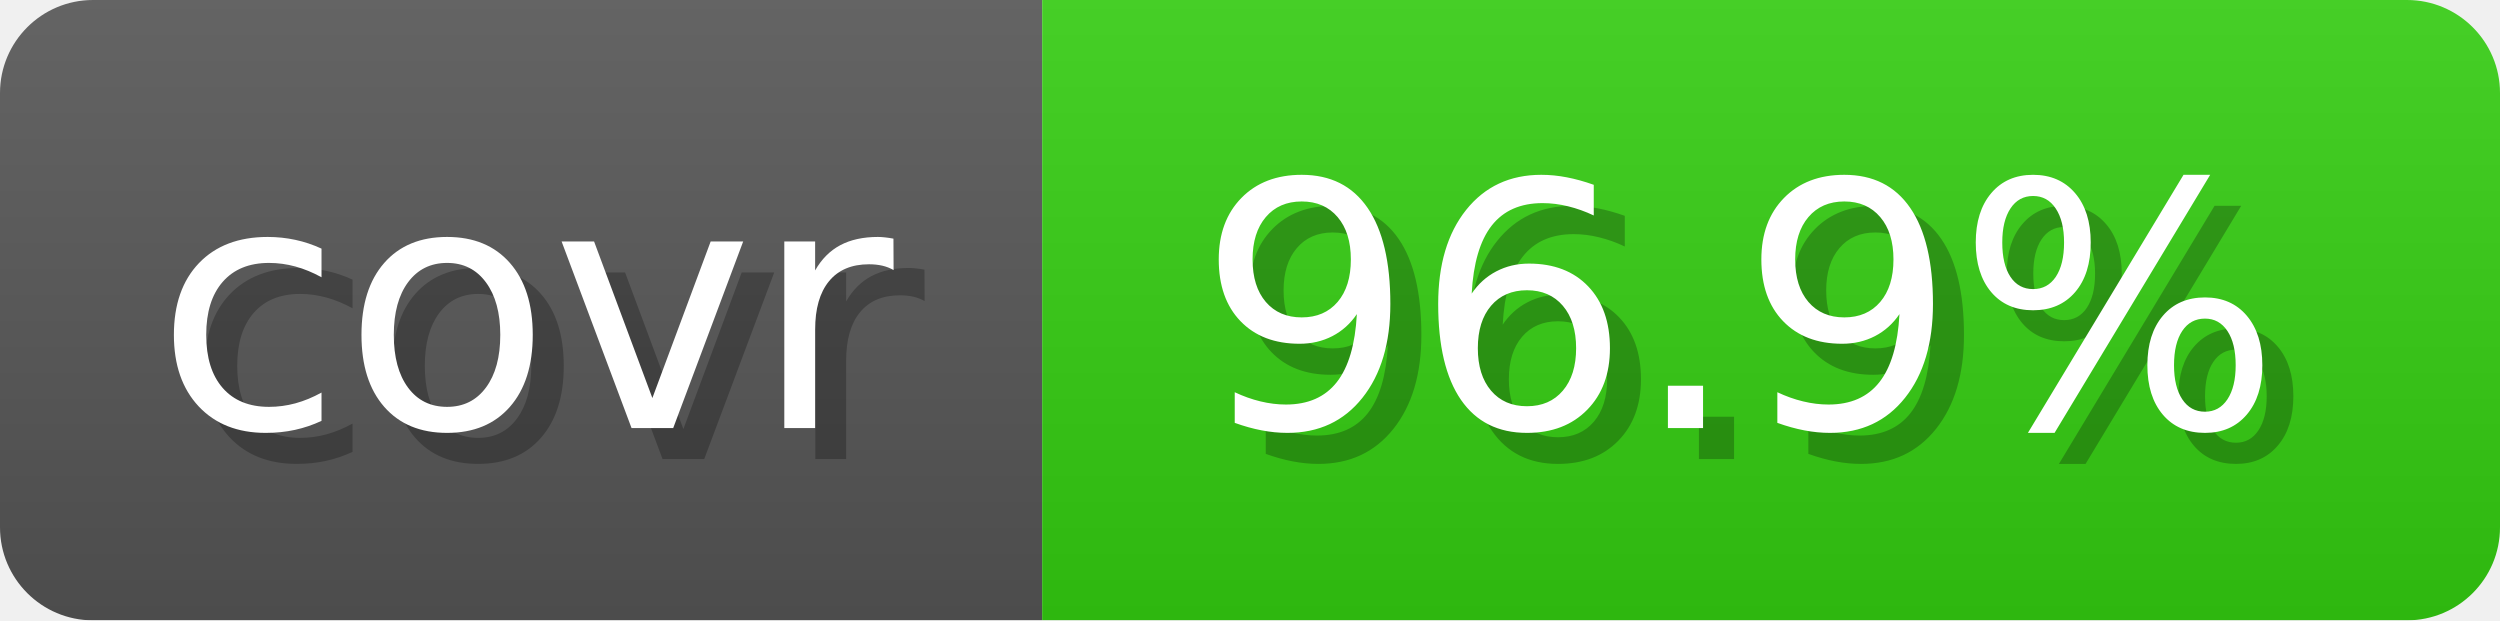
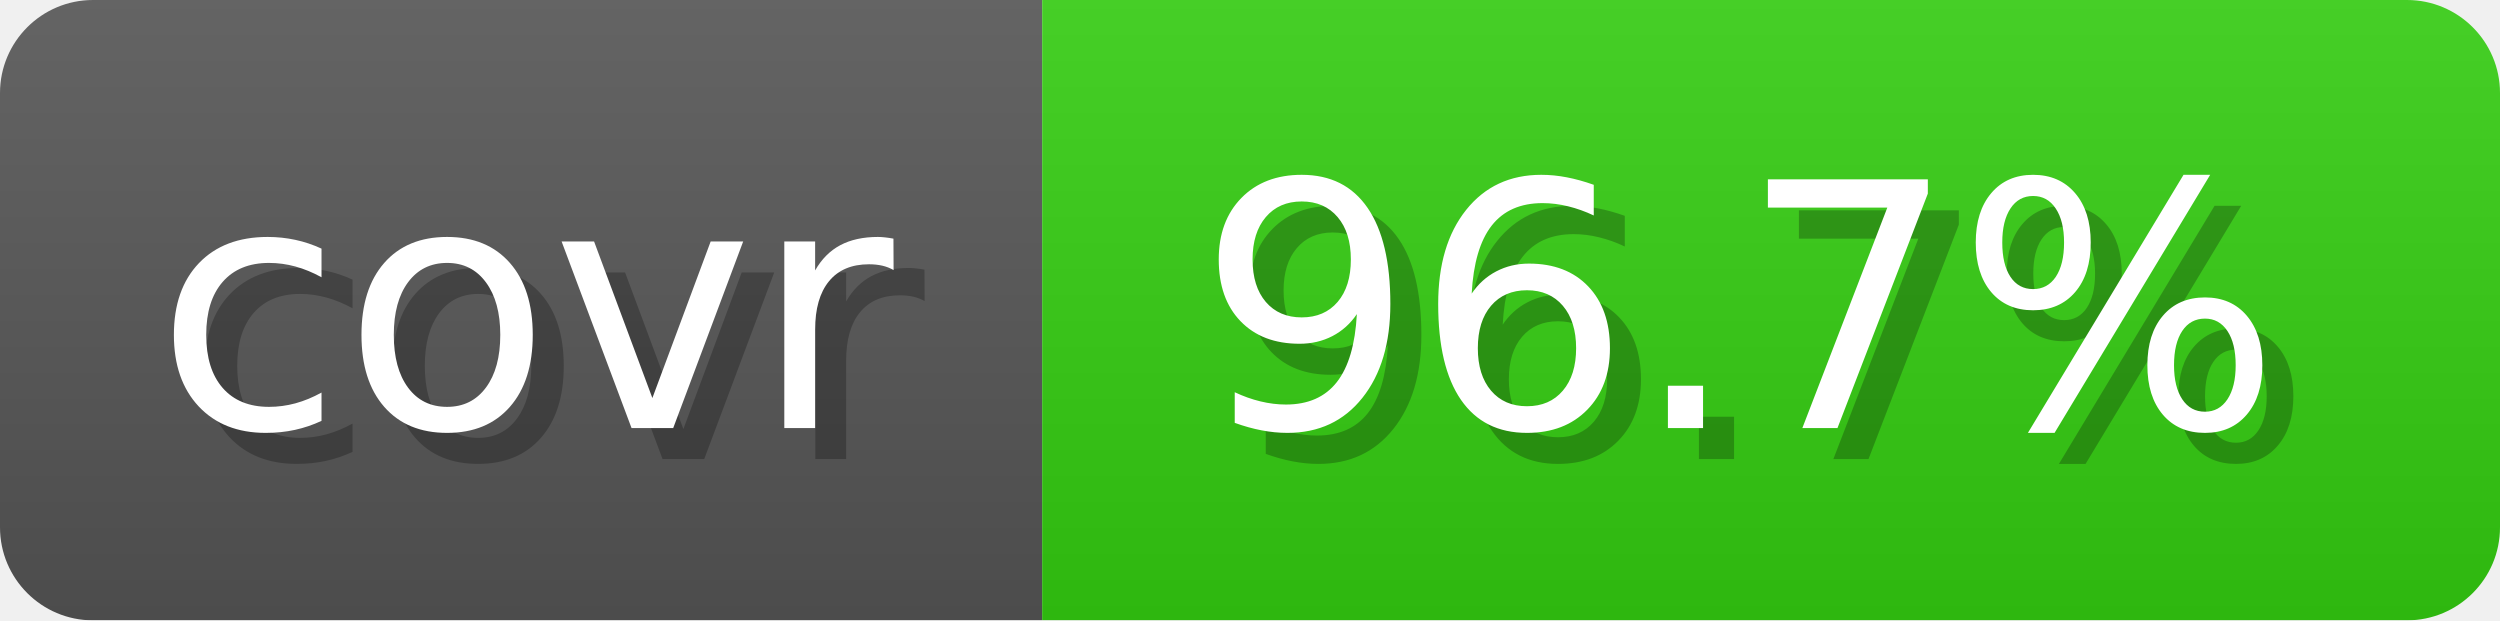
- <svg xmlns="http://www.w3.org/2000/svg" width="80.6" height="20" viewBox="0 0 806 200" role="img" aria-label="covr: 96.9%">
+ <svg xmlns="http://www.w3.org/2000/svg" width="80.6" height="20" viewBox="0 0 806 200" role="img" aria-label="covr: 96.7%">
  <linearGradient id="gradient" x2="0" y2="100%">
    <stop offset="0" stop-opacity=".1" stop-color="#EEE" />
    <stop offset="1" stop-opacity=".1" />
  </linearGradient>
  <mask id="round">
    <rect width="806" height="200" rx="30" fill="#FFF" />
  </mask>
  <g mask="url(#round)">
    <rect width="336" height="200" fill="#555" />
    <rect x="336" width="470" height="200" fill="#3C1" />
    <rect width="806" height="200" fill="url(#gradient)" />
  </g>
  <g aria-hidden="true" text-anchor="start" font-family="Verdana,DejaVu Sans,sans-serif" font-size="110">
    <text x="60" y="148" textLength="236" fill="#000" opacity="0.25">covr</text>
    <text x="50" y="138" textLength="236" fill="#fff">covr</text>
-     <text x="396" y="148" textLength="370" fill="#000" opacity="0.25">96.9%</text>
-     <text x="386" y="138" textLength="370" fill="#fff">96.9%</text>
+     <text x="396" y="148" textLength="370" fill="#000" opacity="0.25">96.7%</text>
+     <text x="386" y="138" textLength="370" fill="#fff">96.7%</text>
  </g>
</svg>
